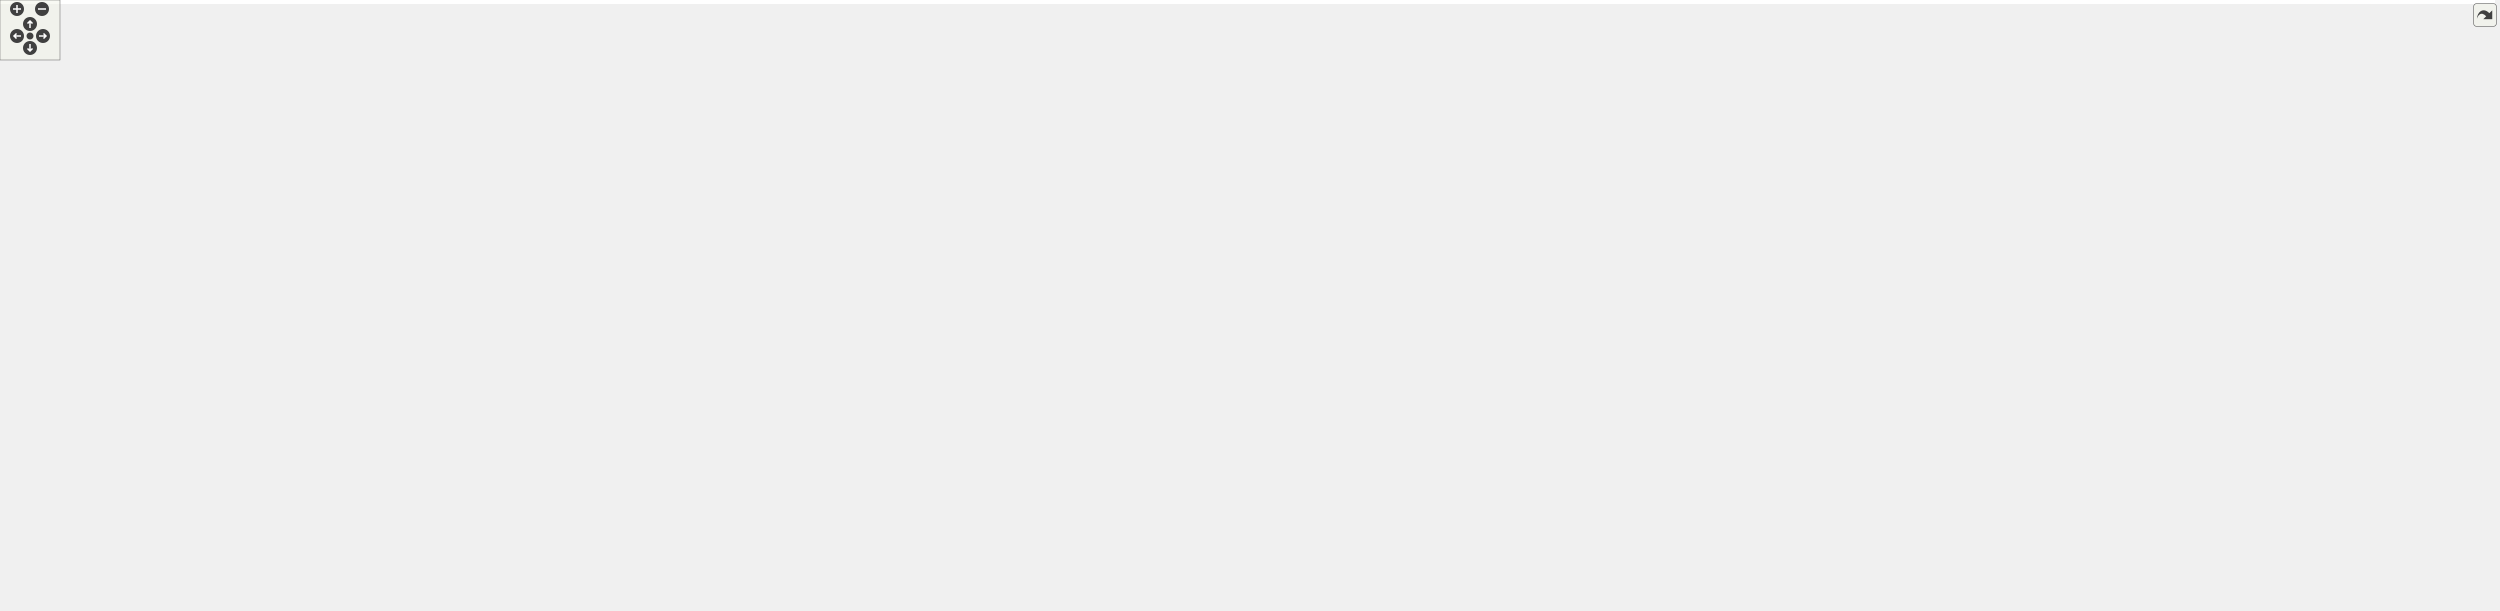
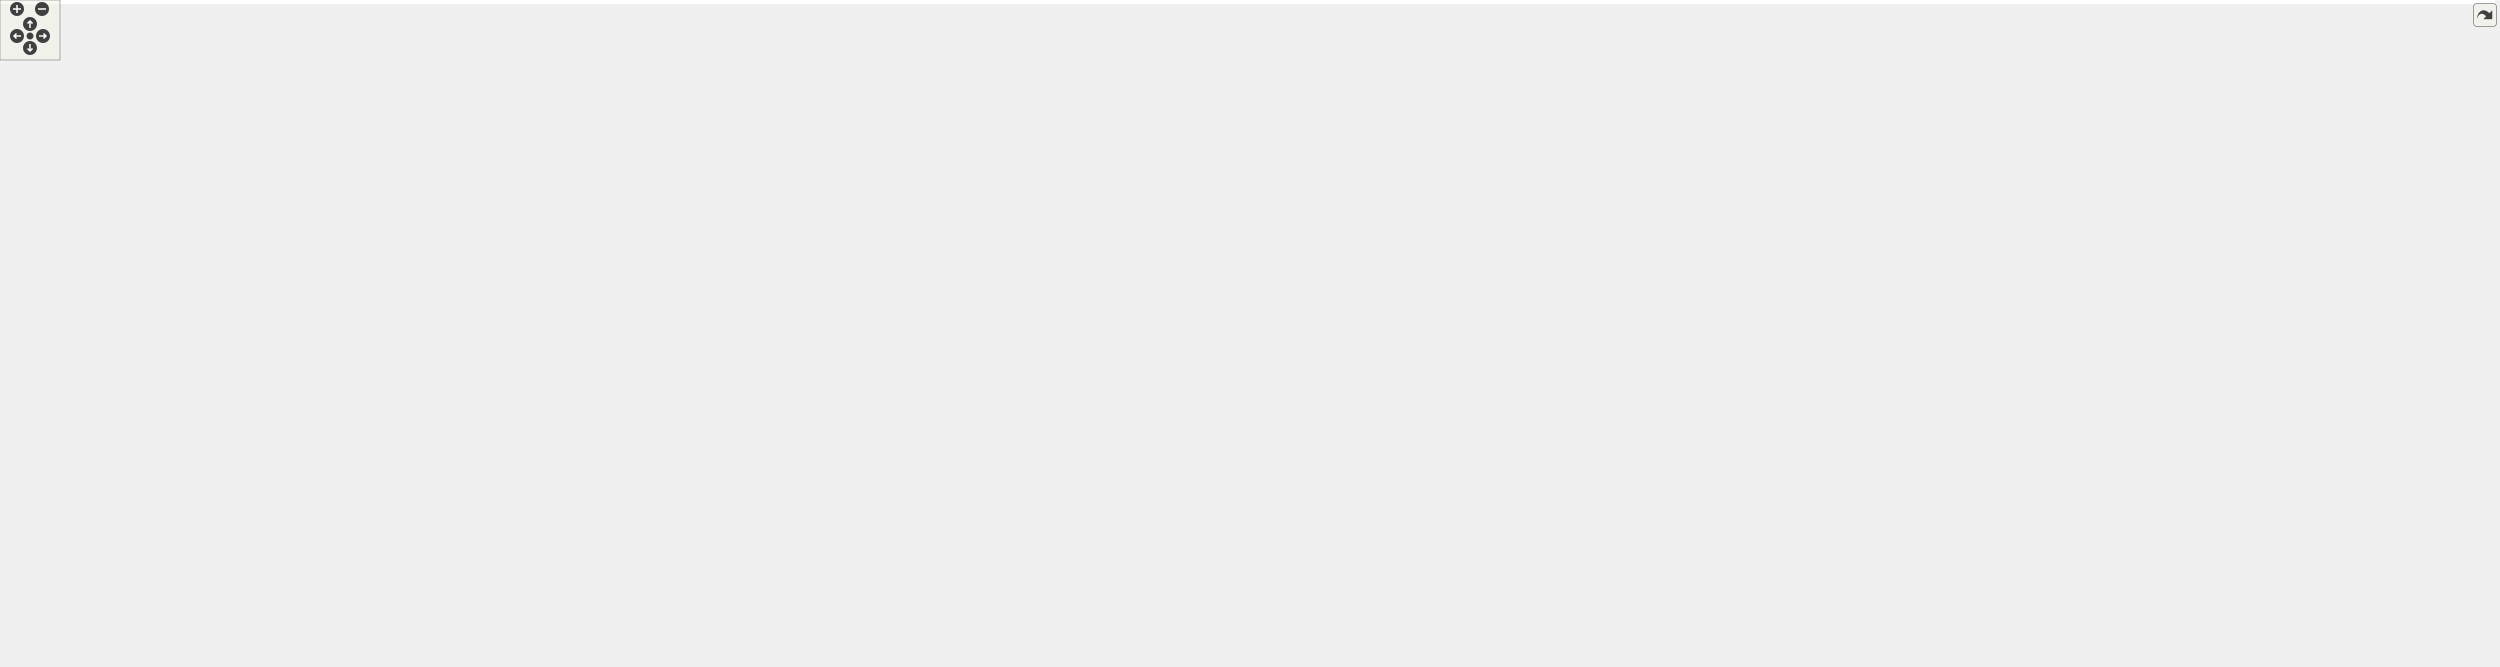
<svg xmlns="http://www.w3.org/2000/svg" xmlns:xlink="http://www.w3.org/1999/xlink" id="main" version="1.1" xml:space="preserve">
  <style type="text/css">
.edge:hover path { stroke: red; }
.edge:hover polygon { stroke: red; fill: red; }
</style>
  <defs>
    <circle id="rim" cx="0" cy="0" r="7" />
    <circle id="rim2" cx="0" cy="0" r="3.5" />
    <g id="zoomPlus">
      <use xlink:href="#rim" fill="#404040">
        <set attributeName="fill" to="#808080" begin="zoomplus.mouseover" end="zoomplus.mouseout" />
      </use>
      <path d="M-4,0h8M0,-4v8" fill="none" stroke="white" stroke-width="1.5" pointer-events="none" />
    </g>
    <g id="zoomMin">
      <use xlink:href="#rim" fill="#404040">
        <set attributeName="fill" to="#808080" begin="zoomminus.mouseover" end="zoomminus.mouseout" />
      </use>
      <path d="M-4,0h8" fill="none" stroke="white" stroke-width="1.5" pointer-events="none" />
    </g>
    <g id="dirArrow">
      <path fill="none" stroke="white" stroke-width="1.5" d="M0,-3.0v7 M-2.5,-0.5L0,-3.0L2.5,-0.5" />
    </g>
    <g id="resetDef">
      <use xlink:href="#rim2" fill="#404040">
        <set attributeName="fill" to="#808080" begin="reset.mouseover" end="reset.mouseout" />
      </use>
    </g>
  </defs>
  <svg id="graph" class="graph">
    <g id="viewport">
-       <polygon fill="white" stroke="transparent" points="-4,4 -4,-550 2495.09,-550 2495.09,4 -4,4" />
+       <polygon fill="white" stroke="transparent" points="-4,4 -4,-606 2495.09,-606 2495.09,4 -4,4" />
      <g id="node1" class="node">
        <g id="a_node1">
          <a xlink:title="Randomly selects moves to always perform on triangulations.">
-             <polygon fill="#bfbfbf" stroke="black" points="868.09,-526.5 868.09,-545.5 1011.09,-545.5 1011.09,-526.5 868.09,-526.5" />
-             <text text-anchor="middle" x="939.59" y="-533.5" font-family="Helvetica,sans-Serif" font-size="10.00">include/Move_always.hpp</text>
+             <polygon fill="#bfbfbf" stroke="black" points="869.09,-582.5 869.09,-601.5 1012.09,-601.5 1012.09,-582.5 869.09,-582.5" />
+             <text text-anchor="middle" x="940.59" y="-589.5" font-family="Helvetica,sans-Serif" font-size="10.00">include/Move_always.hpp</text>
          </a>
        </g>
      </g>
      <g id="node2" class="node">
        <g id="a_node2">
          <a xlink:href="_move__strategy_8hpp.html" target="_top" xlink:title="Template class for move algorithms (strategies) on manifolds.">
-             <polygon fill="white" stroke="black" points="885.09,-470.5 885.09,-489.5 994.09,-489.5 994.09,-470.5 885.09,-470.5" />
-             <text text-anchor="middle" x="939.59" y="-477.5" font-family="Helvetica,sans-Serif" font-size="10.00">Move_strategy.hpp</text>
+             <polygon fill="white" stroke="black" points="886.09,-526.5 886.09,-545.5 995.09,-545.5 995.09,-526.5 886.09,-526.5" />
+             <text text-anchor="middle" x="940.59" y="-533.5" font-family="Helvetica,sans-Serif" font-size="10.00">Move_strategy.hpp</text>
          </a>
        </g>
      </g>
      <g id="edge1" class="edge">
-         <path fill="none" stroke="midnightblue" d="M939.59,-526.08C939.59,-519.01 939.59,-508.86 939.59,-499.99" />
-         <polygon fill="midnightblue" stroke="midnightblue" points="943.09,-499.75 939.59,-489.75 936.09,-499.75 943.09,-499.75" />
+         <path fill="none" stroke="midnightblue" d="M940.59,-582.08C940.59,-575.01 940.59,-564.86 940.59,-555.99" />
+         <polygon fill="midnightblue" stroke="midnightblue" points="944.09,-555.75 940.59,-545.75 937.09,-555.75 944.09,-555.75" />
      </g>
      <g id="node3" class="node">
        <g id="a_node3">
          <a xlink:href="_move__command_8hpp.html" target="_top" xlink:title="Do ergodic moves using the Command pattern.">
-             <polygon fill="white" stroke="black" points="880.09,-414.5 880.09,-433.5 999.09,-433.5 999.09,-414.5 880.09,-414.5" />
-             <text text-anchor="middle" x="939.59" y="-421.5" font-family="Helvetica,sans-Serif" font-size="10.00">Move_command.hpp</text>
+             <polygon fill="white" stroke="black" points="881.09,-470.5 881.09,-489.5 1000.09,-489.5 1000.09,-470.5 881.09,-470.5" />
+             <text text-anchor="middle" x="940.59" y="-477.5" font-family="Helvetica,sans-Serif" font-size="10.00">Move_command.hpp</text>
          </a>
        </g>
      </g>
      <g id="edge2" class="edge">
-         <path fill="none" stroke="midnightblue" d="M939.59,-470.08C939.59,-463.01 939.59,-452.86 939.59,-443.99" />
-         <polygon fill="midnightblue" stroke="midnightblue" points="943.09,-443.75 939.59,-433.75 936.09,-443.75 943.09,-443.75" />
+         <path fill="none" stroke="midnightblue" d="M940.59,-526.08C940.59,-519.01 940.59,-508.86 940.59,-499.99" />
+         <polygon fill="midnightblue" stroke="midnightblue" points="944.09,-499.75 940.59,-489.75 937.09,-499.75 944.09,-499.75" />
      </g>
      <g id="node4" class="node">
        <g id="a_node4">
          <a xlink:href="_apply__move_8hpp.html" target="_top" xlink:title="Apply Pachner moves to foliated Delaunay triangulations.">
-             <polygon fill="white" stroke="black" points="826.59,-358.5 826.59,-377.5 924.59,-377.5 924.59,-358.5 826.59,-358.5" />
-             <text text-anchor="middle" x="875.59" y="-365.5" font-family="Helvetica,sans-Serif" font-size="10.00">Apply_move.hpp</text>
+             <polygon fill="white" stroke="black" points="842.59,-358.5 842.59,-377.5 940.59,-377.5 940.59,-358.5 842.59,-358.5" />
+             <text text-anchor="middle" x="891.59" y="-365.5" font-family="Helvetica,sans-Serif" font-size="10.00">Apply_move.hpp</text>
          </a>
        </g>
      </g>
      <g id="edge3" class="edge">
-         <path fill="none" stroke="midnightblue" d="M929.31,-414.32C919.75,-406.26 905.31,-394.08 893.81,-384.37" />
-         <polygon fill="midnightblue" stroke="midnightblue" points="895.96,-381.61 886.06,-377.83 891.45,-386.96 895.96,-381.61" />
+         <path fill="none" stroke="midnightblue" d="M935.94,-470.49C931.12,-461.52 923.47,-446.94 917.59,-434 910.52,-418.44 903.37,-400.36 898.36,-387.23" />
+         <polygon fill="midnightblue" stroke="midnightblue" points="901.51,-385.64 894.71,-377.52 894.96,-388.11 901.51,-385.64" />
      </g>
      <g id="node12" class="node">
        <g id="a_node12">
          <a xlink:href="_ergodic__moves__3_8hpp.html" target="_top" xlink:title="Pachner moves on 2+1 dimensional foliated Delaunay triangulations.">
-             <polygon fill="white" stroke="black" points="943.09,-358.5 943.09,-377.5 1066.09,-377.5 1066.09,-358.5 943.09,-358.5" />
-             <text text-anchor="middle" x="1004.59" y="-365.5" font-family="Helvetica,sans-Serif" font-size="10.00">Ergodic_moves_3.hpp</text>
+             <polygon fill="white" stroke="black" points="927.09,-414.5 927.09,-433.5 1050.09,-433.5 1050.09,-414.5 927.09,-414.5" />
+             <text text-anchor="middle" x="988.59" y="-421.5" font-family="Helvetica,sans-Serif" font-size="10.00">Ergodic_moves_3.hpp</text>
          </a>
        </g>
      </g>
      <g id="edge11" class="edge">
-         <path fill="none" stroke="midnightblue" d="M950.03,-414.32C959.74,-406.26 974.41,-394.08 986.09,-384.37" />
-         <polygon fill="midnightblue" stroke="midnightblue" points="988.5,-386.92 993.96,-377.83 984.03,-381.53 988.5,-386.92" />
+         <path fill="none" stroke="midnightblue" d="M948.52,-470.08C955.44,-462.3 965.66,-450.8 974.04,-441.37" />
+         <polygon fill="midnightblue" stroke="midnightblue" points="976.78,-443.55 980.81,-433.75 971.55,-438.9 976.78,-443.55" />
      </g>
      <g id="node5" class="node">
        <g id="a_node5">
          <a xlink:href="_function__ref_8hpp.html" target="_top" xlink:title="Efficient, type-erasing, non-owning function reference.">
            <polygon fill="white" stroke="black" points="681.09,-302.5 681.09,-321.5 778.09,-321.5 778.09,-302.5 681.09,-302.5" />
            <text text-anchor="middle" x="729.59" y="-309.5" font-family="Helvetica,sans-Serif" font-size="10.00">Function_ref.hpp</text>
          </a>
        </g>
      </g>
      <g id="edge4" class="edge">
-         <path fill="none" stroke="midnightblue" d="M852.46,-358.44C828.11,-349.44 789.58,-335.19 762.17,-325.05" />
-         <polygon fill="midnightblue" stroke="midnightblue" points="763.21,-321.7 752.62,-321.52 760.78,-328.27 763.21,-321.7" />
+         <path fill="none" stroke="midnightblue" d="M865.92,-358.44C838.67,-349.36 795.41,-334.94 764.94,-324.78" />
+         <polygon fill="midnightblue" stroke="midnightblue" points="765.73,-321.36 755.14,-321.52 763.52,-328 765.73,-321.36" />
      </g>
      <g id="node9" class="node">
        <g id="a_node9">
          <a xlink:title=" ">
            <polygon fill="white" stroke="#bfbfbf" points="859.09,-302.5 859.09,-321.5 924.09,-321.5 924.09,-302.5 859.09,-302.5" />
            <text text-anchor="middle" x="891.59" y="-309.5" font-family="Helvetica,sans-Serif" font-size="10.00">functional</text>
          </a>
        </g>
      </g>
      <g id="edge8" class="edge">
-         <path fill="none" stroke="midnightblue" d="M878.23,-358.08C880.38,-350.85 883.47,-340.41 886.14,-331.4" />
-         <polygon fill="midnightblue" stroke="midnightblue" points="889.51,-332.33 889,-321.75 882.8,-330.34 889.51,-332.33" />
+         <path fill="none" stroke="midnightblue" d="M891.59,-358.08C891.59,-351.01 891.59,-340.86 891.59,-331.99" />
+         <polygon fill="midnightblue" stroke="midnightblue" points="895.09,-331.75 891.59,-321.75 888.09,-331.75 895.09,-331.75" />
      </g>
      <g id="node10" class="node">
        <g id="a_node10">
          <a xlink:title=" ">
            <polygon fill="white" stroke="#bfbfbf" points="966.59,-67.5 966.59,-86.5 1010.59,-86.5 1010.59,-67.5 966.59,-67.5" />
            <text text-anchor="middle" x="988.59" y="-74.5" font-family="Helvetica,sans-Serif" font-size="10.00">string</text>
          </a>
        </g>
      </g>
      <g id="edge9" class="edge">
-         <path fill="none" stroke="midnightblue" d="M869.33,-358.37C856.97,-340.44 830.59,-297.44 830.59,-257 830.59,-257 830.59,-257 830.59,-199 830.59,-182.07 923.26,-120.1 966.66,-92.01" />
+         <path fill="none" stroke="midnightblue" d="M881.15,-358.4C871.63,-350.03 857.84,-336.49 849.59,-322 834.7,-295.85 830.59,-287.1 830.59,-257 830.59,-257 830.59,-257 830.59,-199 830.59,-182.07 923.26,-120.1 966.66,-92.01" />
        <polygon fill="midnightblue" stroke="midnightblue" points="968.61,-94.92 975.12,-86.56 964.82,-89.03 968.61,-94.92" />
      </g>
      <g id="node11" class="node">
        <g id="a_node11">
          <a xlink:title=" ">
            <polygon fill="white" stroke="#bfbfbf" points="942.59,-302.5 942.59,-321.5 1034.59,-321.5 1034.59,-302.5 942.59,-302.5" />
            <text text-anchor="middle" x="988.59" y="-309.5" font-family="Helvetica,sans-Serif" font-size="10.00">tl/expected.hpp</text>
          </a>
        </g>
      </g>
      <g id="edge10" class="edge">
-         <path fill="none" stroke="midnightblue" d="M893.49,-358.44C911.84,-349.68 940.6,-335.94 961.68,-325.86" />
-         <polygon fill="midnightblue" stroke="midnightblue" points="963.25,-328.99 970.77,-321.52 960.24,-322.67 963.25,-328.99" />
+         <path fill="none" stroke="midnightblue" d="M907.17,-358.32C922.59,-349.74 946.4,-336.49 964.3,-326.52" />
+         <polygon fill="midnightblue" stroke="midnightblue" points="966.01,-329.58 973.04,-321.65 962.6,-323.46 966.01,-329.58" />
      </g>
      <g id="node6" class="node">
        <g id="a_node6">
          <a xlink:title=" ">
            <polygon fill="white" stroke="#bfbfbf" points="388.59,-0.5 388.59,-19.5 438.59,-19.5 438.59,-0.5 388.59,-0.5" />
            <text text-anchor="middle" x="413.59" y="-7.5" font-family="Helvetica,sans-Serif" font-size="10.00">cstdint</text>
          </a>
        </g>
      </g>
      <g id="edge5" class="edge">
        <path fill="none" stroke="midnightblue" d="M681.04,-308.79C518.36,-300.74 2.59,-269.81 2.59,-201 2.59,-201 2.59,-201 2.59,-143 2.59,-103.42 -7.77,-82.54 21.59,-56 47.83,-32.28 286.96,-17.54 378.33,-12.73" />
        <polygon fill="midnightblue" stroke="midnightblue" points="378.66,-16.22 388.46,-12.21 378.29,-9.23 378.66,-16.22" />
      </g>
      <g id="node7" class="node">
        <g id="a_node7">
          <a xlink:title=" ">
            <polygon fill="white" stroke="#bfbfbf" points="670.09,-246.5 670.09,-265.5 739.09,-265.5 739.09,-246.5 670.09,-246.5" />
            <text text-anchor="middle" x="704.59" y="-253.5" font-family="Helvetica,sans-Serif" font-size="10.00">type_traits</text>
          </a>
        </g>
      </g>
      <g id="edge6" class="edge">
        <path fill="none" stroke="midnightblue" d="M725.46,-302.08C722.08,-294.77 717.17,-284.18 712.97,-275.1" />
        <polygon fill="midnightblue" stroke="midnightblue" points="716.02,-273.36 708.64,-265.75 709.67,-276.3 716.02,-273.36" />
      </g>
      <g id="node8" class="node">
        <g id="a_node8">
          <a xlink:title=" ">
            <polygon fill="white" stroke="#bfbfbf" points="757.09,-246.5 757.09,-265.5 802.09,-265.5 802.09,-246.5 757.09,-246.5" />
            <text text-anchor="middle" x="779.59" y="-253.5" font-family="Helvetica,sans-Serif" font-size="10.00">utility</text>
          </a>
        </g>
      </g>
      <g id="edge7" class="edge">
        <path fill="none" stroke="midnightblue" d="M737.85,-302.08C745.05,-294.3 755.7,-282.8 764.44,-273.37" />
        <polygon fill="midnightblue" stroke="midnightblue" points="767.26,-275.47 771.49,-265.75 762.12,-270.71 767.26,-275.47" />
      </g>
-       <g id="edge47" class="edge">
-         <path fill="none" stroke="midnightblue" d="M1001.95,-358.08C999.8,-350.85 996.71,-340.41 994.04,-331.4" />
-         <polygon fill="midnightblue" stroke="midnightblue" points="997.38,-330.34 991.18,-321.75 990.67,-332.33 997.38,-330.34" />
+       <g id="edge48" class="edge">
+         <path fill="none" stroke="midnightblue" d="M988.59,-414.37C988.59,-396.62 988.59,-355.67 988.59,-331.6" />
+         <polygon fill="midnightblue" stroke="midnightblue" points="992.09,-331.59 988.59,-321.59 985.09,-331.59 992.09,-331.59" />
      </g>
      <g id="node13" class="node">
        <g id="a_node13">
+           <a xlink:href="_move__tracker_8hpp.html" target="_top" xlink:title="Track ergodic moves.">
+             <polygon fill="white" stroke="black" points="1029.09,-358.5 1029.09,-377.5 1132.09,-377.5 1132.09,-358.5 1029.09,-358.5" />
+             <text text-anchor="middle" x="1080.59" y="-365.5" font-family="Helvetica,sans-Serif" font-size="10.00">Move_tracker.hpp</text>
+           </a>
+         </g>
+       </g>
+       <g id="edge12" class="edge">
+         <path fill="none" stroke="midnightblue" d="M1003.37,-414.32C1017.86,-405.82 1040.16,-392.73 1057.08,-382.8" />
+         <polygon fill="midnightblue" stroke="midnightblue" points="1058.99,-385.74 1065.85,-377.65 1055.45,-379.7 1058.99,-385.74" />
+       </g>
+       <g id="node14" class="node">
+         <g id="a_node14">
          <a xlink:href="_manifold_8hpp.html" target="_top" xlink:title="Data structures for manifolds.">
            <polygon fill="white" stroke="black" points="1052.59,-302.5 1052.59,-321.5 1132.59,-321.5 1132.59,-302.5 1052.59,-302.5" />
            <text text-anchor="middle" x="1092.59" y="-309.5" font-family="Helvetica,sans-Serif" font-size="10.00">Manifold.hpp</text>
          </a>
        </g>
      </g>
-       <g id="edge12" class="edge">
-         <path fill="none" stroke="midnightblue" d="M1018.73,-358.32C1032.46,-349.9 1053.53,-336.97 1069.65,-327.07" />
-         <polygon fill="midnightblue" stroke="midnightblue" points="1071.79,-329.87 1078.49,-321.65 1068.13,-323.9 1071.79,-329.87" />
-       </g>
-       <g id="edge46" class="edge">
+       <g id="edge13" class="edge">
+         <path fill="none" stroke="midnightblue" d="M1082.57,-358.08C1084.16,-350.93 1086.45,-340.64 1088.44,-331.69" />
+         <polygon fill="midnightblue" stroke="midnightblue" points="1091.89,-332.27 1090.65,-321.75 1085.06,-330.75 1091.89,-332.27" />
+       </g>
+       <g id="edge47" class="edge">
        <path fill="none" stroke="midnightblue" d="M1052.49,-303.59C1049.48,-303.05 1046.49,-302.51 1043.59,-302 960.24,-287.24 861.93,-270.72 812.09,-262.4" />
        <polygon fill="midnightblue" stroke="midnightblue" points="812.65,-258.95 802.21,-260.75 811.5,-265.85 812.65,-258.95" />
      </g>
-       <g id="node14" class="node">
-         <g id="a_node14">
+       <g id="node15" class="node">
+         <g id="a_node15">
          <a xlink:href="_geometry_8hpp.html" target="_top" xlink:title="Geometric quantities of Manifold used by MoveAlgorithm.">
            <polygon fill="white" stroke="black" points="1137.09,-246.5 1137.09,-265.5 1222.09,-265.5 1222.09,-246.5 1137.09,-246.5" />
            <text text-anchor="middle" x="1179.59" y="-253.5" font-family="Helvetica,sans-Serif" font-size="10.00">Geometry.hpp</text>
          </a>
        </g>
      </g>
-       <g id="edge13" class="edge">
+       <g id="edge14" class="edge">
        <path fill="none" stroke="midnightblue" d="M1106.57,-302.32C1120.14,-293.9 1140.97,-280.97 1156.91,-271.07" />
        <polygon fill="midnightblue" stroke="midnightblue" points="1159,-273.9 1165.65,-265.65 1155.3,-267.95 1159,-273.9" />
      </g>
-       <g id="node42" class="node">
-         <g id="a_node42">
+       <g id="node43" class="node">
+         <g id="a_node43">
          <a xlink:title=" ">
            <polygon fill="white" stroke="#bfbfbf" points="1066.09,-246.5 1066.09,-265.5 1119.09,-265.5 1119.09,-246.5 1066.09,-246.5" />
            <text text-anchor="middle" x="1092.59" y="-253.5" font-family="Helvetica,sans-Serif" font-size="10.00">cstddef</text>
          </a>
        </g>
      </g>
-       <g id="edge44" class="edge">
+       <g id="edge45" class="edge">
        <path fill="none" stroke="midnightblue" d="M1092.59,-302.08C1092.59,-295.01 1092.59,-284.86 1092.59,-275.99" />
        <polygon fill="midnightblue" stroke="midnightblue" points="1096.09,-275.75 1092.59,-265.75 1089.09,-275.75 1096.09,-275.75" />
      </g>
-       <g id="node43" class="node">
-         <g id="a_node43">
+       <g id="node44" class="node">
+         <g id="a_node44">
          <a xlink:title=" ">
            <polygon fill="white" stroke="#bfbfbf" points="961.59,-246.5 961.59,-265.5 1047.59,-265.5 1047.59,-246.5 961.59,-246.5" />
            <text text-anchor="middle" x="1004.59" y="-253.5" font-family="Helvetica,sans-Serif" font-size="10.00">unordered_set</text>
          </a>
        </g>
      </g>
-       <g id="edge45" class="edge">
+       <g id="edge46" class="edge">
        <path fill="none" stroke="midnightblue" d="M1078.45,-302.32C1064.72,-293.9 1043.65,-280.97 1027.53,-271.07" />
        <polygon fill="midnightblue" stroke="midnightblue" points="1029.05,-267.9 1018.69,-265.65 1025.39,-273.87 1029.05,-267.9" />
      </g>
-       <g id="node15" class="node">
-         <g id="a_node15">
+       <g id="node16" class="node">
+         <g id="a_node16">
          <a xlink:href="_foliated__triangulation_8hpp.html" target="_top" xlink:title="Create foliated spherical triangulations.">
            <polygon fill="white" stroke="black" points="1107.59,-190.5 1107.59,-209.5 1251.59,-209.5 1251.59,-190.5 1107.59,-190.5" />
            <text text-anchor="middle" x="1179.59" y="-197.5" font-family="Helvetica,sans-Serif" font-size="10.00">Foliated_triangulation.hpp</text>
          </a>
        </g>
      </g>
-       <g id="edge14" class="edge">
+       <g id="edge15" class="edge">
        <path fill="none" stroke="midnightblue" d="M1179.59,-246.08C1179.59,-239.01 1179.59,-228.86 1179.59,-219.99" />
        <polygon fill="midnightblue" stroke="midnightblue" points="1183.09,-219.75 1179.59,-209.75 1176.09,-219.75 1183.09,-219.75" />
      </g>
-       <g id="node16" class="node">
-         <g id="a_node16">
+       <g id="node17" class="node">
+         <g id="a_node17">
          <a xlink:href="_triangulation__traits_8hpp.html" target="_top" xlink:title="Traits class for particular uses of CGAL.">
            <polygon fill="white" stroke="black" points="514.09,-134.5 514.09,-153.5 645.09,-153.5 645.09,-134.5 514.09,-134.5" />
            <text text-anchor="middle" x="579.59" y="-141.5" font-family="Helvetica,sans-Serif" font-size="10.00">Triangulation_traits.hpp</text>
          </a>
        </g>
      </g>
-       <g id="edge15" class="edge">
+       <g id="edge16" class="edge">
        <path fill="none" stroke="midnightblue" d="M1107.51,-192.51C993.42,-182.24 772.22,-162.34 655.67,-151.85" />
        <polygon fill="midnightblue" stroke="midnightblue" points="655.68,-148.33 645.41,-150.92 655.06,-155.31 655.68,-148.33" />
      </g>
-       <g id="node24" class="node">
-         <g id="a_node24">
+       <g id="node25" class="node">
+         <g id="a_node25">
          <a xlink:href="_utilities_8hpp.html" target="_top" xlink:title="Utility functions.">
            <polygon fill="white" stroke="black" points="1516.59,-134.5 1516.59,-153.5 1592.59,-153.5 1592.59,-134.5 1516.59,-134.5" />
            <text text-anchor="middle" x="1554.59" y="-141.5" font-family="Helvetica,sans-Serif" font-size="10.00">Utilities.hpp</text>
          </a>
        </g>
      </g>
-       <g id="edge24" class="edge">
+       <g id="edge25" class="edge">
        <path fill="none" stroke="midnightblue" d="M1239.01,-190.44C1313.07,-179.78 1438.19,-161.76 1506.52,-151.92" />
        <polygon fill="midnightblue" stroke="midnightblue" points="1507.18,-155.36 1516.58,-150.47 1506.18,-148.43 1507.18,-155.36" />
      </g>
-       <g id="node17" class="node">
-         <g id="a_node17">
+       <g id="node18" class="node">
+         <g id="a_node18">
          <a xlink:href="_settings_8hpp.html" target="_top" xlink:title="Global integer and precision settings.">
            <polygon fill="white" stroke="black" points="871.09,-67.5 871.09,-86.5 948.09,-86.5 948.09,-67.5 871.09,-67.5" />
            <text text-anchor="middle" x="909.59" y="-74.5" font-family="Helvetica,sans-Serif" font-size="10.00">Settings.hpp</text>
          </a>
        </g>
      </g>
-       <g id="edge16" class="edge">
+       <g id="edge17" class="edge">
        <path fill="none" stroke="midnightblue" d="M645.22,-136.97C702.99,-130.62 788.98,-118.61 861.59,-98 868.48,-96.05 875.7,-93.38 882.39,-90.64" />
        <polygon fill="midnightblue" stroke="midnightblue" points="883.91,-93.8 891.72,-86.63 881.15,-87.37 883.91,-93.8" />
      </g>
-       <g id="node19" class="node">
-         <g id="a_node19">
+       <g id="node20" class="node">
+         <g id="a_node20">
          <a xlink:title=" ">
            <polygon fill="white" stroke="#bfbfbf" points="672.59,-67.5 672.59,-86.5 852.59,-86.5 852.59,-67.5 672.59,-67.5" />
            <text text-anchor="middle" x="762.59" y="-74.5" font-family="Helvetica,sans-Serif" font-size="10.00">CGAL/Delaunay_triangulation_3.h</text>
          </a>
        </g>
      </g>
-       <g id="edge19" class="edge">
+       <g id="edge20" class="edge">
        <path fill="none" stroke="midnightblue" d="M603.89,-134.37C635.97,-122.97 692.62,-102.85 728.84,-89.99" />
        <polygon fill="midnightblue" stroke="midnightblue" points="730.23,-93.21 738.48,-86.56 727.89,-86.61 730.23,-93.21" />
      </g>
-       <g id="node20" class="node">
-         <g id="a_node20">
+       <g id="node21" class="node">
+         <g id="a_node21">
          <a xlink:title=" ">
            <polygon fill="white" stroke="#bfbfbf" points="31.09,-56.5 31.09,-97.5 160.09,-97.5 160.09,-56.5 31.09,-56.5" />
            <text text-anchor="start" x="39.09" y="-85.5" font-family="Helvetica,sans-Serif" font-size="10.00">CGAL/Exact_predicates</text>
            <text text-anchor="start" x="39.09" y="-74.5" font-family="Helvetica,sans-Serif" font-size="10.00">_inexact_constructions</text>
            <text text-anchor="middle" x="95.59" y="-63.5" font-family="Helvetica,sans-Serif" font-size="10.00">_kernel.h</text>
          </a>
        </g>
      </g>
-       <g id="edge20" class="edge">
+       <g id="edge21" class="edge">
        <path fill="none" stroke="midnightblue" d="M513.8,-138.93C434.49,-133.31 297.11,-121.35 170.32,-97.98" />
        <polygon fill="midnightblue" stroke="midnightblue" points="170.9,-94.53 160.43,-96.13 169.62,-101.41 170.9,-94.53" />
      </g>
-       <g id="node21" class="node">
-         <g id="a_node21">
+       <g id="node22" class="node">
+         <g id="a_node22">
          <a xlink:title=" ">
            <polygon fill="white" stroke="#bfbfbf" points="178.59,-62 178.59,-92 316.59,-92 316.59,-62 178.59,-62" />
            <text text-anchor="start" x="186.59" y="-80" font-family="Helvetica,sans-Serif" font-size="10.00">CGAL/Triangulation</text>
            <text text-anchor="middle" x="247.59" y="-69" font-family="Helvetica,sans-Serif" font-size="10.00">_cell_base_with_info_3.h</text>
          </a>
        </g>
      </g>
-       <g id="edge21" class="edge">
+       <g id="edge22" class="edge">
        <path fill="none" stroke="midnightblue" d="M524.36,-134.45C472.75,-126.17 393.65,-112.73 325.59,-98 320.59,-96.92 315.43,-95.74 310.26,-94.51" />
        <polygon fill="midnightblue" stroke="midnightblue" points="310.87,-91.06 300.33,-92.1 309.22,-97.86 310.87,-91.06" />
      </g>
-       <g id="node22" class="node">
-         <g id="a_node22">
+       <g id="node23" class="node">
+         <g id="a_node23">
          <a xlink:title=" ">
            <polygon fill="white" stroke="#bfbfbf" points="334.59,-62 334.59,-92 486.59,-92 486.59,-62 334.59,-62" />
            <text text-anchor="start" x="342.59" y="-80" font-family="Helvetica,sans-Serif" font-size="10.00">CGAL/Triangulation</text>
            <text text-anchor="middle" x="410.59" y="-69" font-family="Helvetica,sans-Serif" font-size="10.00">_vertex_base_with_info_3.h</text>
          </a>
        </g>
      </g>
-       <g id="edge22" class="edge">
+       <g id="edge23" class="edge">
        <path fill="none" stroke="midnightblue" d="M557.15,-134.37C531.57,-124.53 489.08,-108.19 456.42,-95.63" />
        <polygon fill="midnightblue" stroke="midnightblue" points="457.65,-92.35 447.06,-92.03 455.14,-98.88 457.65,-92.35" />
      </g>
-       <g id="node23" class="node">
-         <g id="a_node23">
+       <g id="node24" class="node">
+         <g id="a_node24">
          <a xlink:title=" ">
            <polygon fill="white" stroke="#bfbfbf" points="505.09,-67.5 505.09,-86.5 654.09,-86.5 654.09,-67.5 505.09,-67.5" />
            <text text-anchor="middle" x="579.59" y="-74.5" font-family="Helvetica,sans-Serif" font-size="10.00">CGAL/point_generators_3.h</text>
          </a>
        </g>
      </g>
-       <g id="edge23" class="edge">
+       <g id="edge24" class="edge">
        <path fill="none" stroke="midnightblue" d="M579.59,-134.23C579.59,-124.68 579.59,-109.12 579.59,-96.78" />
        <polygon fill="midnightblue" stroke="midnightblue" points="583.09,-96.63 579.59,-86.63 576.09,-96.63 583.09,-96.63" />
      </g>
-       <g id="edge18" class="edge">
+       <g id="edge19" class="edge">
        <path fill="none" stroke="midnightblue" d="M892.24,-67.31C883.3,-63.21 872.09,-58.65 861.59,-56 711.39,-18.06 525.26,-11.89 448.84,-11.04" />
        <polygon fill="midnightblue" stroke="midnightblue" points="448.83,-7.54 438.8,-10.96 448.77,-14.54 448.83,-7.54" />
      </g>
-       <g id="node18" class="node">
-         <g id="a_node18">
+       <g id="node19" class="node">
+         <g id="a_node19">
          <a xlink:title=" ">
            <polygon fill="white" stroke="#bfbfbf" points="866.59,-0.5 866.59,-19.5 952.59,-19.5 952.59,-0.5 866.59,-0.5" />
            <text text-anchor="middle" x="909.59" y="-7.5" font-family="Helvetica,sans-Serif" font-size="10.00">CGAL/Gmpzf.h</text>
          </a>
        </g>
      </g>
-       <g id="edge17" class="edge">
+       <g id="edge18" class="edge">
        <path fill="none" stroke="midnightblue" d="M909.59,-67.23C909.59,-57.68 909.59,-42.12 909.59,-29.78" />
        <polygon fill="midnightblue" stroke="midnightblue" points="913.09,-29.63 909.59,-19.63 906.09,-29.63 913.09,-29.63" />
      </g>
-       <g id="edge37" class="edge">
+       <g id="edge38" class="edge">
        <path fill="none" stroke="midnightblue" d="M1516.44,-142.18C1410.03,-139.53 1111.79,-129.42 1019.59,-98 1015.54,-96.62 1011.5,-94.6 1007.74,-92.37" />
        <polygon fill="midnightblue" stroke="midnightblue" points="1009.37,-89.25 999.1,-86.63 1005.49,-95.08 1009.37,-89.25" />
      </g>
-       <g id="edge43" class="edge">
+       <g id="edge44" class="edge">
        <path fill="none" stroke="midnightblue" d="M1516.43,-141.71C1402.24,-137.61 1064.48,-123.59 957.59,-98 950.39,-96.28 942.88,-93.61 936,-90.77" />
        <polygon fill="midnightblue" stroke="midnightblue" points="937.04,-87.41 926.47,-86.59 934.22,-93.82 937.04,-87.41" />
      </g>
-       <g id="node25" class="node">
-         <g id="a_node25">
+       <g id="node26" class="node">
+         <g id="a_node26">
          <a xlink:title=" ">
            <polygon fill="white" stroke="#bfbfbf" points="1873.09,-67.5 1873.09,-86.5 1956.09,-86.5 1956.09,-67.5 1873.09,-67.5" />
            <text text-anchor="middle" x="1914.59" y="-74.5" font-family="Helvetica,sans-Serif" font-size="10.00">CGAL/Timer.h</text>
          </a>
        </g>
      </g>
-       <g id="edge25" class="edge">
+       <g id="edge26" class="edge">
        <path fill="none" stroke="midnightblue" d="M1592.73,-140.27C1651.64,-135.43 1767.96,-123.36 1863.59,-98 1871.05,-96.02 1878.9,-93.29 1886.15,-90.48" />
        <polygon fill="midnightblue" stroke="midnightblue" points="1887.61,-93.66 1895.56,-86.66 1884.98,-87.18 1887.61,-93.66" />
      </g>
-       <g id="node26" class="node">
-         <g id="a_node26">
+       <g id="node27" class="node">
+         <g id="a_node27">
          <a xlink:title=" ">
            <polygon fill="white" stroke="#bfbfbf" points="1974.59,-67.5 1974.59,-86.5 2062.59,-86.5 2062.59,-67.5 1974.59,-67.5" />
            <text text-anchor="middle" x="2018.59" y="-74.5" font-family="Helvetica,sans-Serif" font-size="10.00">sys/utsname.h</text>
          </a>
        </g>
      </g>
-       <g id="edge26" class="edge">
+       <g id="edge27" class="edge">
        <path fill="none" stroke="midnightblue" d="M1592.82,-142.01C1666.1,-139.43 1831.03,-130.21 1965.59,-98 1973.66,-96.07 1982.17,-93.24 1989.95,-90.31" />
        <polygon fill="midnightblue" stroke="midnightblue" points="1991.31,-93.54 1999.33,-86.61 1988.74,-87.02 1991.31,-93.54" />
      </g>
-       <g id="node27" class="node">
-         <g id="a_node27">
+       <g id="node28" class="node">
+         <g id="a_node28">
          <a xlink:title=" ">
            <polygon fill="white" stroke="#bfbfbf" points="2081.09,-67.5 2081.09,-86.5 2198.09,-86.5 2198.09,-67.5 2081.09,-67.5" />
            <text text-anchor="middle" x="2139.59" y="-74.5" font-family="Helvetica,sans-Serif" font-size="10.00">boost/date_time.hpp</text>
          </a>
        </g>
      </g>
-       <g id="edge27" class="edge">
+       <g id="edge28" class="edge">
        <path fill="none" stroke="midnightblue" d="M1592.89,-142.27C1679.11,-140.06 1894.74,-131.36 2071.59,-98 2082.68,-95.91 2094.55,-92.75 2105.22,-89.56" />
        <polygon fill="midnightblue" stroke="midnightblue" points="2106.5,-92.82 2115.01,-86.52 2104.42,-86.14 2106.5,-92.82" />
      </g>
-       <g id="node28" class="node">
-         <g id="a_node28">
+       <g id="node29" class="node">
+         <g id="a_node29">
          <a xlink:title=" ">
            <polygon fill="white" stroke="#bfbfbf" points="2216.59,-67.5 2216.59,-86.5 2280.59,-86.5 2280.59,-67.5 2216.59,-67.5" />
            <text text-anchor="middle" x="2248.59" y="-74.5" font-family="Helvetica,sans-Serif" font-size="10.00">algorithm</text>
          </a>
        </g>
      </g>
-       <g id="edge28" class="edge">
+       <g id="edge29" class="edge">
        <path fill="none" stroke="midnightblue" d="M1592.92,-142.28C1714.5,-139.71 2090.4,-129.34 2207.59,-98 2213.57,-96.4 2219.72,-93.91 2225.38,-91.23" />
        <polygon fill="midnightblue" stroke="midnightblue" points="2227.02,-94.32 2234.32,-86.65 2223.83,-88.09 2227.02,-94.32" />
      </g>
-       <g id="node29" class="node">
-         <g id="a_node29">
+       <g id="node30" class="node">
+         <g id="a_node30">
          <a xlink:title=" ">
            <polygon fill="white" stroke="#bfbfbf" points="2298.59,-67.5 2298.59,-86.5 2350.59,-86.5 2350.59,-67.5 2298.59,-67.5" />
            <text text-anchor="middle" x="2324.59" y="-74.5" font-family="Helvetica,sans-Serif" font-size="10.00">cassert</text>
          </a>
        </g>
      </g>
-       <g id="edge29" class="edge">
+       <g id="edge30" class="edge">
        <path fill="none" stroke="midnightblue" d="M1592.67,-142.94C1723.99,-142.39 2157.14,-137.55 2289.59,-98 2294.45,-96.55 2299.36,-94.32 2303.9,-91.87" />
        <polygon fill="midnightblue" stroke="midnightblue" points="2305.78,-94.82 2312.58,-86.69 2302.2,-88.8 2305.78,-94.82" />
      </g>
-       <g id="node30" class="node">
-         <g id="a_node30">
+       <g id="node31" class="node">
+         <g id="a_node31">
          <a xlink:title=" ">
            <polygon fill="white" stroke="#bfbfbf" points="2369.09,-67.5 2369.09,-86.5 2418.09,-86.5 2418.09,-67.5 2369.09,-67.5" />
            <text text-anchor="middle" x="2393.59" y="-74.5" font-family="Helvetica,sans-Serif" font-size="10.00">cstdlib</text>
          </a>
        </g>
      </g>
-       <g id="edge30" class="edge">
+       <g id="edge31" class="edge">
        <path fill="none" stroke="midnightblue" d="M1592.88,-143.24C1732.48,-143.75 2213.55,-142.18 2359.59,-98 2364.42,-96.54 2369.28,-94.27 2373.76,-91.77" />
        <polygon fill="midnightblue" stroke="midnightblue" points="2375.6,-94.74 2382.28,-86.51 2371.93,-88.78 2375.6,-94.74" />
      </g>
-       <g id="node31" class="node">
-         <g id="a_node31">
+       <g id="node32" class="node">
+         <g id="a_node32">
          <a xlink:title=" ">
            <polygon fill="white" stroke="#bfbfbf" points="2436.09,-67.5 2436.09,-86.5 2491.09,-86.5 2491.09,-67.5 2436.09,-67.5" />
            <text text-anchor="middle" x="2463.59" y="-74.5" font-family="Helvetica,sans-Serif" font-size="10.00">fstream</text>
          </a>
        </g>
      </g>
-       <g id="edge31" class="edge">
+       <g id="edge32" class="edge">
        <path fill="none" stroke="midnightblue" d="M1592.75,-143.32C1739.53,-144.18 2267.39,-143.94 2427.59,-98 2432.78,-96.51 2438.05,-94.16 2442.89,-91.58" />
        <polygon fill="midnightblue" stroke="midnightblue" points="2444.68,-94.59 2451.54,-86.52 2441.14,-88.55 2444.68,-94.59" />
      </g>
-       <g id="node32" class="node">
-         <g id="a_node32">
+       <g id="node33" class="node">
+         <g id="a_node33">
          <a xlink:title=" ">
            <polygon fill="white" stroke="#bfbfbf" points="1028.59,-67.5 1028.59,-86.5 1076.59,-86.5 1076.59,-67.5 1028.59,-67.5" />
            <text text-anchor="middle" x="1052.59" y="-74.5" font-family="Helvetica,sans-Serif" font-size="10.00">gsl/gsl</text>
          </a>
        </g>
      </g>
-       <g id="edge32" class="edge">
+       <g id="edge33" class="edge">
        <path fill="none" stroke="midnightblue" d="M1516.35,-141.53C1419.28,-137.44 1165.36,-124.46 1085.59,-98 1081.1,-96.51 1076.59,-94.33 1072.39,-91.94" />
        <polygon fill="midnightblue" stroke="midnightblue" points="1074.2,-88.94 1063.87,-86.59 1070.48,-94.87 1074.2,-88.94" />
      </g>
-       <g id="node33" class="node">
-         <g id="a_node33">
+       <g id="node34" class="node">
+         <g id="a_node34">
          <a xlink:title=" ">
            <polygon fill="white" stroke="#bfbfbf" points="1094.59,-67.5 1094.59,-86.5 1154.59,-86.5 1154.59,-67.5 1094.59,-67.5" />
            <text text-anchor="middle" x="1124.59" y="-74.5" font-family="Helvetica,sans-Serif" font-size="10.00">iostream</text>
          </a>
        </g>
      </g>
-       <g id="edge33" class="edge">
+       <g id="edge34" class="edge">
        <path fill="none" stroke="midnightblue" d="M1516.48,-143.1C1445.49,-142.3 1288.82,-135.95 1163.59,-98 1158.26,-96.39 1152.8,-94.06 1147.71,-91.57" />
        <polygon fill="midnightblue" stroke="midnightblue" points="1148.99,-88.28 1138.52,-86.69 1145.71,-94.47 1148.99,-88.28" />
      </g>
-       <g id="node34" class="node">
-         <g id="a_node34">
+       <g id="node35" class="node">
+         <g id="a_node35">
          <a xlink:title=" ">
            <polygon fill="white" stroke="#bfbfbf" points="1172.59,-67.5 1172.59,-86.5 1220.59,-86.5 1220.59,-67.5 1172.59,-67.5" />
            <text text-anchor="middle" x="1196.59" y="-74.5" font-family="Helvetica,sans-Serif" font-size="10.00">mutex</text>
          </a>
        </g>
      </g>
-       <g id="edge34" class="edge">
+       <g id="edge35" class="edge">
        <path fill="none" stroke="midnightblue" d="M1516.38,-142.67C1454.4,-141.06 1328.89,-133.26 1229.59,-98 1225.33,-96.49 1221.02,-94.38 1216.99,-92.1" />
        <polygon fill="midnightblue" stroke="midnightblue" points="1218.56,-88.96 1208.22,-86.66 1214.87,-94.91 1218.56,-88.96" />
      </g>
-       <g id="node35" class="node">
-         <g id="a_node35">
+       <g id="node36" class="node">
+         <g id="a_node36">
          <a xlink:title=" ">
            <polygon fill="white" stroke="#bfbfbf" points="1238.59,-67.5 1238.59,-86.5 1292.59,-86.5 1292.59,-67.5 1238.59,-67.5" />
            <text text-anchor="middle" x="1265.59" y="-74.5" font-family="Helvetica,sans-Serif" font-size="10.00">random</text>
          </a>
        </g>
      </g>
-       <g id="edge35" class="edge">
+       <g id="edge36" class="edge">
        <path fill="none" stroke="midnightblue" d="M1516.49,-140C1466.29,-135.2 1375.8,-123.58 1302.59,-98 1297.76,-96.31 1292.8,-94.05 1288.15,-91.66" />
        <polygon fill="midnightblue" stroke="midnightblue" points="1289.61,-88.46 1279.16,-86.69 1286.22,-94.59 1289.61,-88.46" />
      </g>
-       <g id="node36" class="node">
-         <g id="a_node36">
+       <g id="node37" class="node">
+         <g id="a_node37">
          <a xlink:title=" ">
            <polygon fill="white" stroke="#bfbfbf" points="1311.09,-67.5 1311.09,-86.5 1376.09,-86.5 1376.09,-67.5 1311.09,-67.5" />
            <text text-anchor="middle" x="1343.59" y="-74.5" font-family="Helvetica,sans-Serif" font-size="10.00">stdexcept</text>
          </a>
        </g>
      </g>
-       <g id="edge36" class="edge">
+       <g id="edge37" class="edge">
        <path fill="none" stroke="midnightblue" d="M1516.38,-134.95C1481.72,-127.14 1429.48,-114.14 1385.59,-98 1380.09,-95.98 1374.34,-93.5 1368.92,-90.98" />
        <polygon fill="midnightblue" stroke="midnightblue" points="1370.17,-87.7 1359.65,-86.5 1367.13,-94 1370.17,-87.7" />
      </g>
-       <g id="node37" class="node">
-         <g id="a_node37">
+       <g id="node38" class="node">
+         <g id="a_node38">
          <a xlink:title=" ">
            <polygon fill="white" stroke="#bfbfbf" points="1394.09,-67.5 1394.09,-86.5 1459.09,-86.5 1459.09,-67.5 1394.09,-67.5" />
            <text text-anchor="middle" x="1426.59" y="-74.5" font-family="Helvetica,sans-Serif" font-size="10.00">typeindex</text>
          </a>
        </g>
      </g>
-       <g id="edge38" class="edge">
+       <g id="edge39" class="edge">
        <path fill="none" stroke="midnightblue" d="M1537.59,-134.37C1515.88,-123.34 1478.1,-104.16 1452.72,-91.27" />
        <polygon fill="midnightblue" stroke="midnightblue" points="1454.16,-88.07 1443.66,-86.67 1450.99,-94.32 1454.16,-88.07" />
      </g>
-       <g id="node38" class="node">
-         <g id="a_node38">
+       <g id="node39" class="node">
+         <g id="a_node39">
          <a xlink:title=" ">
            <polygon fill="white" stroke="#bfbfbf" points="1477.09,-67.5 1477.09,-86.5 1536.09,-86.5 1536.09,-67.5 1477.09,-67.5" />
            <text text-anchor="middle" x="1506.59" y="-74.5" font-family="Helvetica,sans-Serif" font-size="10.00">date/tz.h</text>
          </a>
        </g>
      </g>
-       <g id="edge39" class="edge">
+       <g id="edge40" class="edge">
        <path fill="none" stroke="midnightblue" d="M1548.12,-134.23C1540.7,-124.2 1528.39,-107.51 1519.09,-94.92" />
        <polygon fill="midnightblue" stroke="midnightblue" points="1521.72,-92.59 1512.96,-86.63 1516.09,-96.75 1521.72,-92.59" />
      </g>
-       <g id="node39" class="node">
-         <g id="a_node39">
+       <g id="node40" class="node">
+         <g id="a_node40">
          <a xlink:title=" ">
            <polygon fill="white" stroke="#bfbfbf" points="1554.59,-67.5 1554.59,-86.5 1652.59,-86.5 1652.59,-67.5 1554.59,-67.5" />
            <text text-anchor="middle" x="1603.59" y="-74.5" font-family="Helvetica,sans-Serif" font-size="10.00">pcg_random.hpp</text>
          </a>
        </g>
      </g>
-       <g id="edge40" class="edge">
+       <g id="edge41" class="edge">
        <path fill="none" stroke="midnightblue" d="M1561.2,-134.23C1568.77,-124.2 1581.34,-107.51 1590.83,-94.92" />
        <polygon fill="midnightblue" stroke="midnightblue" points="1593.86,-96.72 1597.09,-86.63 1588.27,-92.51 1593.86,-96.72" />
      </g>
-       <g id="node40" class="node">
-         <g id="a_node40">
+       <g id="node41" class="node">
+         <g id="a_node41">
          <a xlink:title=" ">
            <polygon fill="white" stroke="#bfbfbf" points="1671.09,-67.5 1671.09,-86.5 1750.09,-86.5 1750.09,-67.5 1671.09,-67.5" />
            <text text-anchor="middle" x="1710.59" y="-74.5" font-family="Helvetica,sans-Serif" font-size="10.00">fmt/format.h</text>
          </a>
        </g>
      </g>
-       <g id="edge41" class="edge">
+       <g id="edge42" class="edge">
        <path fill="none" stroke="midnightblue" d="M1575.31,-134.37C1602.23,-123.15 1649.45,-103.48 1680.37,-90.59" />
        <polygon fill="midnightblue" stroke="midnightblue" points="1681.9,-93.74 1689.79,-86.67 1679.21,-87.28 1681.9,-93.74" />
      </g>
-       <g id="node41" class="node">
-         <g id="a_node41">
+       <g id="node42" class="node">
+         <g id="a_node42">
          <a xlink:title=" ">
            <polygon fill="white" stroke="#bfbfbf" points="1768.59,-67.5 1768.59,-86.5 1854.59,-86.5 1854.59,-67.5 1768.59,-67.5" />
            <text text-anchor="middle" x="1811.59" y="-74.5" font-family="Helvetica,sans-Serif" font-size="10.00">fmt/ostream.h</text>
          </a>
        </g>
      </g>
-       <g id="edge42" class="edge">
+       <g id="edge43" class="edge">
        <path fill="none" stroke="midnightblue" d="M1592.81,-136.4C1634.32,-128.82 1702.36,-115.18 1759.59,-98 1766.98,-95.78 1774.81,-93.01 1782.09,-90.23" />
        <polygon fill="midnightblue" stroke="midnightblue" points="1783.55,-93.42 1791.59,-86.51 1781,-86.9 1783.55,-93.42" />
      </g>
    </g>
  </svg>
  <g id="navigator" transform="translate(0 0)" fill="#404254">
    <rect fill="#f2f5e9" fill-opacity="0.5" stroke="#606060" stroke-width=".5" x="0" y="0" width="60" height="60" />
    <use id="zoomplus" xlink:href="#zoomPlus" x="17" y="9" />
    <use id="zoomminus" xlink:href="#zoomMin" x="42" y="9" />
    <use id="reset" xlink:href="#resetDef" x="30" y="36" />
    <g id="arrowUp" xlink:href="#dirArrow" transform="translate(30 24)">
      <use xlink:href="#rim" fill="#404040">
        <set attributeName="fill" to="#808080" begin="arrowUp.mouseover" end="arrowUp.mouseout" />
      </use>
      <path fill="none" stroke="white" stroke-width="1.5" d="M0,-3.0v7 M-2.5,-0.5L0,-3.0L2.5,-0.5" />
    </g>
    <g id="arrowRight" xlink:href="#dirArrow" transform="rotate(90) translate(36 -43)">
      <use xlink:href="#rim" fill="#404040">
        <set attributeName="fill" to="#808080" begin="arrowRight.mouseover" end="arrowRight.mouseout" />
      </use>
      <path fill="none" stroke="white" stroke-width="1.5" d="M0,-3.0v7 M-2.5,-0.5L0,-3.0L2.5,-0.5" />
    </g>
    <g id="arrowDown" xlink:href="#dirArrow" transform="rotate(180) translate(-30 -48)">
      <use xlink:href="#rim" fill="#404040">
        <set attributeName="fill" to="#808080" begin="arrowDown.mouseover" end="arrowDown.mouseout" />
      </use>
      <path fill="none" stroke="white" stroke-width="1.5" d="M0,-3.0v7 M-2.5,-0.5L0,-3.0L2.5,-0.5" />
    </g>
    <g id="arrowLeft" xlink:href="#dirArrow" transform="rotate(270) translate(-36 17)">
      <use xlink:href="#rim" fill="#404040">
        <set attributeName="fill" to="#808080" begin="arrowLeft.mouseover" end="arrowLeft.mouseout" />
      </use>
      <path fill="none" stroke="white" stroke-width="1.5" d="M0,-3.0v7 M-2.5,-0.5L0,-3.0L2.5,-0.5" />
    </g>
  </g>
  <svg viewBox="0 0 15 15" width="100%" height="30px" preserveAspectRatio="xMaxYMin meet">
    <g id="arrow_out" transform="scale(0.3 0.3)">
      <a xlink:href="_move__always_8hpp__incl_org.svg" target="_base">
        <rect id="button" ry="5" rx="5" y="6" x="6" height="38" width="38" fill="#f2f5e9" fill-opacity="0.5" stroke="#606060" stroke-width="1.0" />
        <path id="arrow" d="M 11.5,31.437 C 11.94,20.098 22.043,11.323 32.159,21.979 L 37.069,17.246 C 37.069,17.246 37.088,32 37.088,32 L 22.16,31.978 C 22.16,31.978 26.998,27.14 26.998,27.14 C 18.529,18.264 13.292,25.23 11.5,31.437 z" style="fill:#404040;" />
      </a>
    </g>
  </svg>
</svg>
